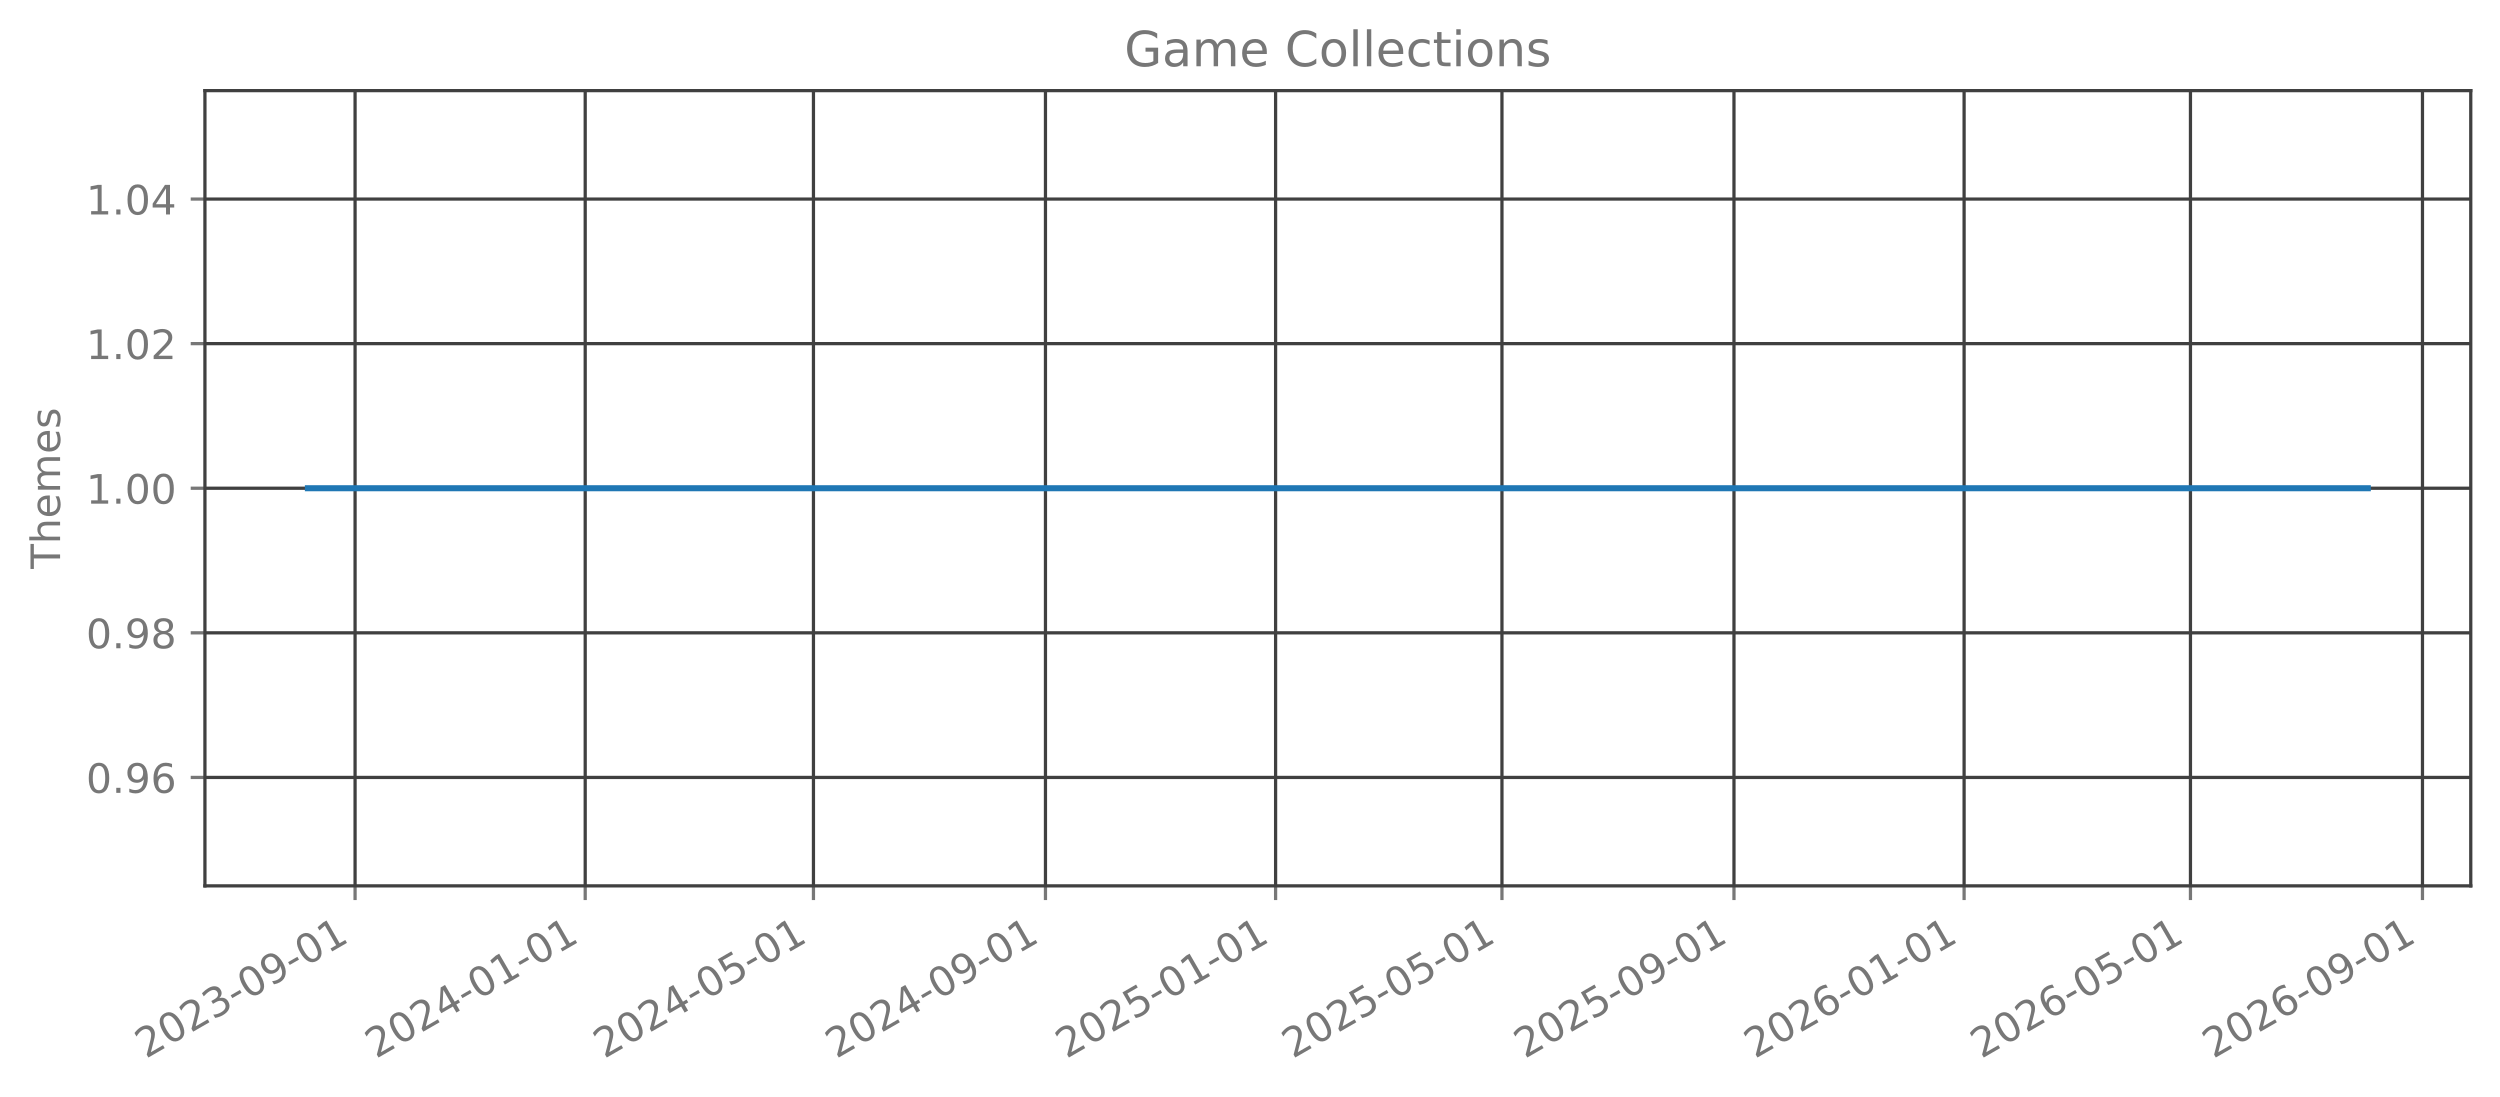
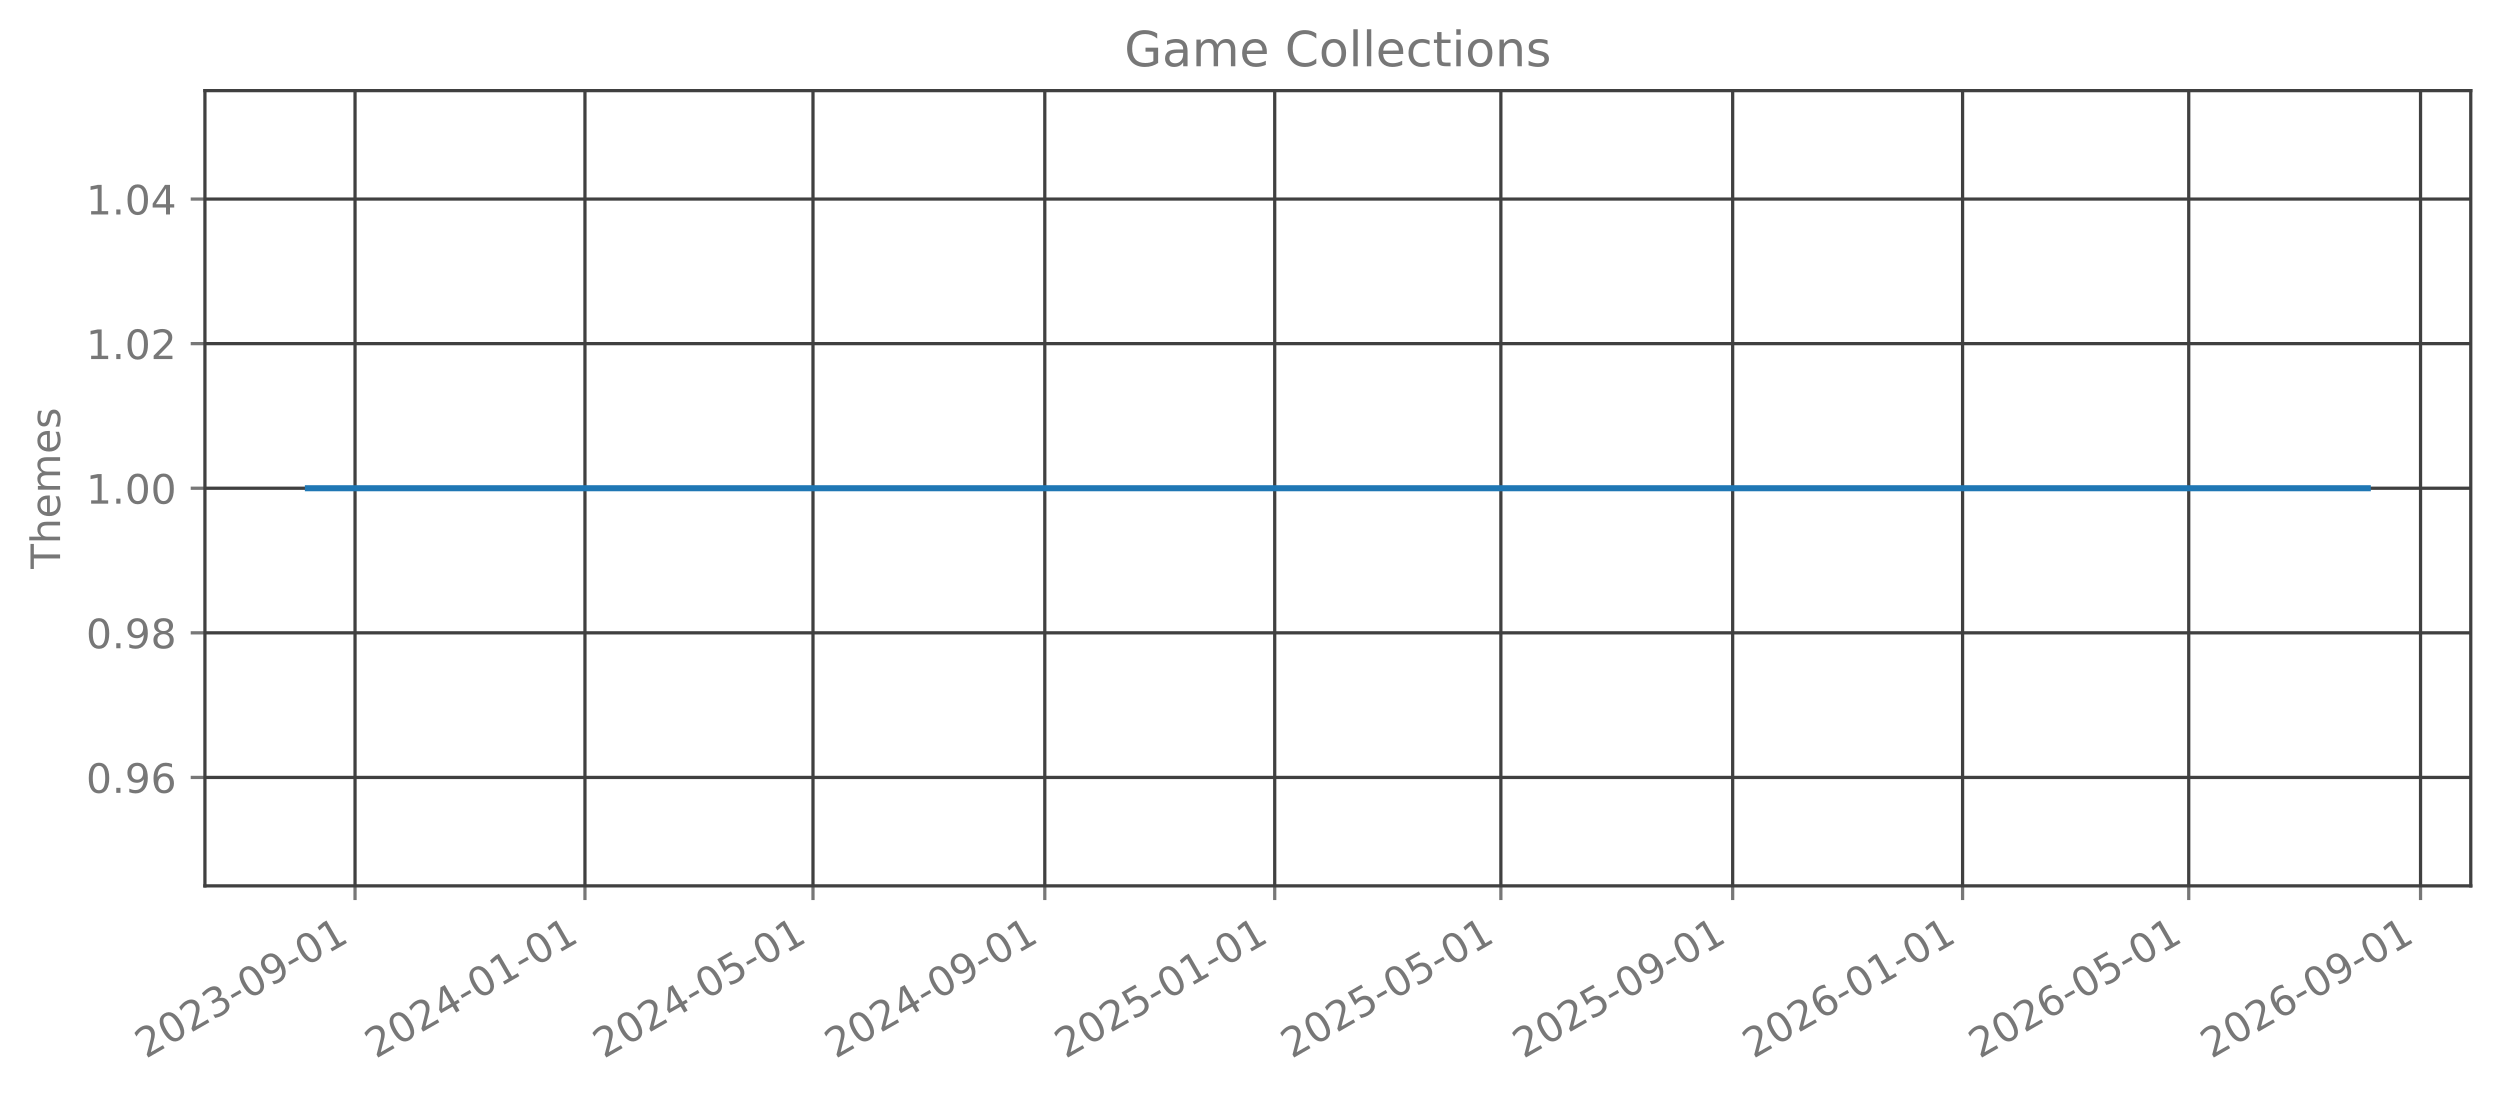
<svg xmlns="http://www.w3.org/2000/svg" xmlns:xlink="http://www.w3.org/1999/xlink" width="615.666pt" height="270.076pt" viewBox="0 0 615.666 270.076" version="1.1">
  <defs>
    <style type="text/css">*{stroke-linejoin: round; stroke-linecap: butt}</style>
  </defs>
  <g id="figure_1">
    <g id="patch_1">
      <path d="M 0 270.076  L 615.666 270.076  L 615.666 -0  L 0 -0  L 0 270.076  z " style="fill: none; opacity: 0" />
    </g>
    <g id="axes_1">
      <g id="patch_2">
        <path d="M 50.466 218.158  L 608.466 218.158  L 608.466 22.318  L 50.466 22.318  L 50.466 218.158  z " style="fill: none; opacity: 0" />
      </g>
      <g id="matplotlib.axis_1">
        <g id="xtick_1">
          <g id="line2d_1">
-             <path d="M 87.443 218.158  L 87.443 22.318  " clip-path="url(#pa3a000d112)" style="fill: none; stroke: #404040; stroke-width: 0.8; stroke-linecap: square" />
+             <path d="M 87.433 218.158  L 87.433 22.318  " clip-path="url(#p729d4aed33)" style="fill: none; stroke: #404040; stroke-width: 0.8; stroke-linecap: square" />
          </g>
          <g id="line2d_2">
            <defs>
-               <path id="mdfbee001fa" d="M 0 0  L 0 3.5  " style="stroke: #777777; stroke-width: 0.8" />
+               <path id="m2a4bd6b7b1" d="M 0 0  L 0 3.5  " style="stroke: #777777; stroke-width: 0.8" />
            </defs>
            <g>
-               <use xlink:href="#mdfbee001fa" x="87.443" y="218.158" style="fill: #777777; stroke: #777777; stroke-width: 0.8" />
+               <use xlink:href="#m2a4bd6b7b1" x="87.433" y="218.158" style="fill: #777777; stroke: #777777; stroke-width: 0.8" />
            </g>
          </g>
          <g id="text_1">
-             <g style="fill: #777777" transform="translate(35.91265 260.7957) rotate(-30) scale(0.1 -0.1)">
+             <g style="fill: #777777" transform="translate(35.90203 260.7957) rotate(-30) scale(0.1 -0.1)">
              <defs>
                <path id="DejaVuSans-15" d="M 1228 531  L 3431 531  L 3431 0  L 469 0  L 469 531  Q 828 903 1448 1529  Q 2069 2156 2228 2338  Q 2531 2678 2651 2914  Q 2772 3150 2772 3378  Q 2772 3750 2511 3984  Q 2250 4219 1831 4219  Q 1534 4219 1204 4116  Q 875 4013 500 3803  L 500 4441  Q 881 4594 1212 4672  Q 1544 4750 1819 4750  Q 2544 4750 2975 4387  Q 3406 4025 3406 3419  Q 3406 3131 3298 2873  Q 3191 2616 2906 2266  Q 2828 2175 2409 1742  Q 1991 1309 1228 531  z " transform="scale(0.015625)" />
                <path id="DejaVuSans-13" d="M 2034 4250  Q 1547 4250 1301 3770  Q 1056 3291 1056 2328  Q 1056 1369 1301 889  Q 1547 409 2034 409  Q 2525 409 2770 889  Q 3016 1369 3016 2328  Q 3016 3291 2770 3770  Q 2525 4250 2034 4250  z M 2034 4750  Q 2819 4750 3233 4129  Q 3647 3509 3647 2328  Q 3647 1150 3233 529  Q 2819 -91 2034 -91  Q 1250 -91 836 529  Q 422 1150 422 2328  Q 422 3509 836 4129  Q 1250 4750 2034 4750  z " transform="scale(0.015625)" />
                <path id="DejaVuSans-16" d="M 2597 2516  Q 3050 2419 3304 2112  Q 3559 1806 3559 1356  Q 3559 666 3084 287  Q 2609 -91 1734 -91  Q 1441 -91 1130 -33  Q 819 25 488 141  L 488 750  Q 750 597 1062 519  Q 1375 441 1716 441  Q 2309 441 2620 675  Q 2931 909 2931 1356  Q 2931 1769 2642 2001  Q 2353 2234 1838 2234  L 1294 2234  L 1294 2753  L 1863 2753  Q 2328 2753 2575 2939  Q 2822 3125 2822 3475  Q 2822 3834 2567 4026  Q 2313 4219 1838 4219  Q 1578 4219 1281 4162  Q 984 4106 628 3988  L 628 4550  Q 988 4650 1302 4700  Q 1616 4750 1894 4750  Q 2613 4750 3031 4423  Q 3450 4097 3450 3541  Q 3450 3153 3228 2886  Q 3006 2619 2597 2516  z " transform="scale(0.015625)" />
                <path id="DejaVuSans-10" d="M 313 2009  L 1997 2009  L 1997 1497  L 313 1497  L 313 2009  z " transform="scale(0.015625)" />
                <path id="DejaVuSans-1c" d="M 703 97  L 703 672  Q 941 559 1184 500  Q 1428 441 1663 441  Q 2288 441 2617 861  Q 2947 1281 2994 2138  Q 2813 1869 2534 1725  Q 2256 1581 1919 1581  Q 1219 1581 811 2004  Q 403 2428 403 3163  Q 403 3881 828 4315  Q 1253 4750 1959 4750  Q 2769 4750 3195 4129  Q 3622 3509 3622 2328  Q 3622 1225 3098 567  Q 2575 -91 1691 -91  Q 1453 -91 1209 -44  Q 966 3 703 97  z M 1959 2075  Q 2384 2075 2632 2365  Q 2881 2656 2881 3163  Q 2881 3666 2632 3958  Q 2384 4250 1959 4250  Q 1534 4250 1286 3958  Q 1038 3666 1038 3163  Q 1038 2656 1286 2365  Q 1534 2075 1959 2075  z " transform="scale(0.015625)" />
                <path id="DejaVuSans-14" d="M 794 531  L 1825 531  L 1825 4091  L 703 3866  L 703 4441  L 1819 4666  L 2450 4666  L 2450 531  L 3481 531  L 3481 0  L 794 0  L 794 531  z " transform="scale(0.015625)" />
              </defs>
              <use xlink:href="#DejaVuSans-15" />
              <use xlink:href="#DejaVuSans-13" transform="translate(63.625 0)" />
              <use xlink:href="#DejaVuSans-15" transform="translate(127.25 0)" />
              <use xlink:href="#DejaVuSans-16" transform="translate(190.875 0)" />
              <use xlink:href="#DejaVuSans-10" transform="translate(254.5 0)" />
              <use xlink:href="#DejaVuSans-13" transform="translate(290.5781 0)" />
              <use xlink:href="#DejaVuSans-1c" transform="translate(354.2031 0)" />
              <use xlink:href="#DejaVuSans-10" transform="translate(417.8281 0)" />
              <use xlink:href="#DejaVuSans-13" transform="translate(453.9062 0)" />
              <use xlink:href="#DejaVuSans-14" transform="translate(517.5312 0)" />
            </g>
          </g>
        </g>
        <g id="xtick_2">
          <g id="line2d_3">
-             <path d="M 144.117 218.158  L 144.117 22.318  " clip-path="url(#pa3a000d112)" style="fill: none; stroke: #404040; stroke-width: 0.8; stroke-linecap: square" />
+             <path d="M 144.054 218.158  L 144.054 22.318  " clip-path="url(#p729d4aed33)" style="fill: none; stroke: #404040; stroke-width: 0.8; stroke-linecap: square" />
          </g>
          <g id="line2d_4">
            <g>
-               <use xlink:href="#mdfbee001fa" x="144.117" y="218.158" style="fill: #777777; stroke: #777777; stroke-width: 0.8" />
+               <use xlink:href="#m2a4bd6b7b1" x="144.054" y="218.158" style="fill: #777777; stroke: #777777; stroke-width: 0.8" />
            </g>
          </g>
          <g id="text_2">
-             <g style="fill: #777777" transform="translate(92.58598 260.7957) rotate(-30) scale(0.1 -0.1)">
+             <g style="fill: #777777" transform="translate(92.5235 260.7957) rotate(-30) scale(0.1 -0.1)">
              <defs>
                <path id="DejaVuSans-17" d="M 2419 4116  L 825 1625  L 2419 1625  L 2419 4116  z M 2253 4666  L 3047 4666  L 3047 1625  L 3713 1625  L 3713 1100  L 3047 1100  L 3047 0  L 2419 0  L 2419 1100  L 313 1100  L 313 1709  L 2253 4666  z " transform="scale(0.015625)" />
              </defs>
              <use xlink:href="#DejaVuSans-15" />
              <use xlink:href="#DejaVuSans-13" transform="translate(63.625 0)" />
              <use xlink:href="#DejaVuSans-15" transform="translate(127.25 0)" />
              <use xlink:href="#DejaVuSans-17" transform="translate(190.875 0)" />
              <use xlink:href="#DejaVuSans-10" transform="translate(254.5 0)" />
              <use xlink:href="#DejaVuSans-13" transform="translate(290.5781 0)" />
              <use xlink:href="#DejaVuSans-14" transform="translate(354.2031 0)" />
              <use xlink:href="#DejaVuSans-10" transform="translate(417.8281 0)" />
              <use xlink:href="#DejaVuSans-13" transform="translate(453.9062 0)" />
              <use xlink:href="#DejaVuSans-14" transform="translate(517.5312 0)" />
            </g>
          </g>
        </g>
        <g id="xtick_3">
          <g id="line2d_5">
-             <path d="M 200.326 218.158  L 200.326 22.318  " clip-path="url(#pa3a000d112)" style="fill: none; stroke: #404040; stroke-width: 0.8; stroke-linecap: square" />
+             <path d="M 200.212 218.158  L 200.212 22.318  " clip-path="url(#p729d4aed33)" style="fill: none; stroke: #404040; stroke-width: 0.8; stroke-linecap: square" />
          </g>
          <g id="line2d_6">
            <g>
-               <use xlink:href="#mdfbee001fa" x="200.326" y="218.158" style="fill: #777777; stroke: #777777; stroke-width: 0.8" />
+               <use xlink:href="#m2a4bd6b7b1" x="200.212" y="218.158" style="fill: #777777; stroke: #777777; stroke-width: 0.8" />
            </g>
          </g>
          <g id="text_3">
-             <g style="fill: #777777" transform="translate(148.7948 260.7957) rotate(-30) scale(0.1 -0.1)">
+             <g style="fill: #777777" transform="translate(148.6809 260.7957) rotate(-30) scale(0.1 -0.1)">
              <defs>
                <path id="DejaVuSans-18" d="M 691 4666  L 3169 4666  L 3169 4134  L 1269 4134  L 1269 2991  Q 1406 3038 1543 3061  Q 1681 3084 1819 3084  Q 2600 3084 3056 2656  Q 3513 2228 3513 1497  Q 3513 744 3044 326  Q 2575 -91 1722 -91  Q 1428 -91 1123 -41  Q 819 9 494 109  L 494 744  Q 775 591 1075 516  Q 1375 441 1709 441  Q 2250 441 2565 725  Q 2881 1009 2881 1497  Q 2881 1984 2565 2268  Q 2250 2553 1709 2553  Q 1456 2553 1204 2497  Q 953 2441 691 2322  L 691 4666  z " transform="scale(0.015625)" />
              </defs>
              <use xlink:href="#DejaVuSans-15" />
              <use xlink:href="#DejaVuSans-13" transform="translate(63.625 0)" />
              <use xlink:href="#DejaVuSans-15" transform="translate(127.25 0)" />
              <use xlink:href="#DejaVuSans-17" transform="translate(190.875 0)" />
              <use xlink:href="#DejaVuSans-10" transform="translate(254.5 0)" />
              <use xlink:href="#DejaVuSans-13" transform="translate(290.5781 0)" />
              <use xlink:href="#DejaVuSans-18" transform="translate(354.2031 0)" />
              <use xlink:href="#DejaVuSans-10" transform="translate(417.8281 0)" />
              <use xlink:href="#DejaVuSans-13" transform="translate(453.9062 0)" />
              <use xlink:href="#DejaVuSans-14" transform="translate(517.5312 0)" />
            </g>
          </g>
        </g>
        <g id="xtick_4">
          <g id="line2d_7">
-             <path d="M 257.463 218.158  L 257.463 22.318  " clip-path="url(#pa3a000d112)" style="fill: none; stroke: #404040; stroke-width: 0.8; stroke-linecap: square" />
+             <path d="M 257.297 218.158  L 257.297 22.318  " clip-path="url(#p729d4aed33)" style="fill: none; stroke: #404040; stroke-width: 0.8; stroke-linecap: square" />
          </g>
          <g id="line2d_8">
            <g>
-               <use xlink:href="#mdfbee001fa" x="257.463" y="218.158" style="fill: #777777; stroke: #777777; stroke-width: 0.8" />
+               <use xlink:href="#m2a4bd6b7b1" x="257.297" y="218.158" style="fill: #777777; stroke: #777777; stroke-width: 0.8" />
            </g>
          </g>
          <g id="text_4">
-             <g style="fill: #777777" transform="translate(205.9326 260.7957) rotate(-30) scale(0.1 -0.1)">
+             <g style="fill: #777777" transform="translate(205.7665 260.7957) rotate(-30) scale(0.1 -0.1)">
              <use xlink:href="#DejaVuSans-15" />
              <use xlink:href="#DejaVuSans-13" transform="translate(63.625 0)" />
              <use xlink:href="#DejaVuSans-15" transform="translate(127.25 0)" />
              <use xlink:href="#DejaVuSans-17" transform="translate(190.875 0)" />
              <use xlink:href="#DejaVuSans-10" transform="translate(254.5 0)" />
              <use xlink:href="#DejaVuSans-13" transform="translate(290.5781 0)" />
              <use xlink:href="#DejaVuSans-1c" transform="translate(354.2031 0)" />
              <use xlink:href="#DejaVuSans-10" transform="translate(417.8281 0)" />
              <use xlink:href="#DejaVuSans-13" transform="translate(453.9062 0)" />
              <use xlink:href="#DejaVuSans-14" transform="translate(517.5312 0)" />
            </g>
          </g>
        </g>
        <g id="xtick_5">
          <g id="line2d_9">
-             <path d="M 314.137 218.158  L 314.137 22.318  " clip-path="url(#pa3a000d112)" style="fill: none; stroke: #404040; stroke-width: 0.8; stroke-linecap: square" />
+             <path d="M 313.919 218.158  L 313.919 22.318  " clip-path="url(#p729d4aed33)" style="fill: none; stroke: #404040; stroke-width: 0.8; stroke-linecap: square" />
          </g>
          <g id="line2d_10">
            <g>
-               <use xlink:href="#mdfbee001fa" x="314.137" y="218.158" style="fill: #777777; stroke: #777777; stroke-width: 0.8" />
+               <use xlink:href="#m2a4bd6b7b1" x="313.919" y="218.158" style="fill: #777777; stroke: #777777; stroke-width: 0.8" />
            </g>
          </g>
          <g id="text_5">
-             <g style="fill: #777777" transform="translate(262.606 260.7957) rotate(-30) scale(0.1 -0.1)">
+             <g style="fill: #777777" transform="translate(262.3879 260.7957) rotate(-30) scale(0.1 -0.1)">
              <use xlink:href="#DejaVuSans-15" />
              <use xlink:href="#DejaVuSans-13" transform="translate(63.625 0)" />
              <use xlink:href="#DejaVuSans-15" transform="translate(127.25 0)" />
              <use xlink:href="#DejaVuSans-18" transform="translate(190.875 0)" />
              <use xlink:href="#DejaVuSans-10" transform="translate(254.5 0)" />
              <use xlink:href="#DejaVuSans-13" transform="translate(290.5781 0)" />
              <use xlink:href="#DejaVuSans-14" transform="translate(354.2031 0)" />
              <use xlink:href="#DejaVuSans-10" transform="translate(417.8281 0)" />
              <use xlink:href="#DejaVuSans-13" transform="translate(453.9062 0)" />
              <use xlink:href="#DejaVuSans-14" transform="translate(517.5312 0)" />
            </g>
          </g>
        </g>
        <g id="xtick_6">
          <g id="line2d_11">
-             <path d="M 369.881 218.158  L 369.881 22.318  " clip-path="url(#pa3a000d112)" style="fill: none; stroke: #404040; stroke-width: 0.8; stroke-linecap: square" />
+             <path d="M 369.612 218.158  L 369.612 22.318  " clip-path="url(#p729d4aed33)" style="fill: none; stroke: #404040; stroke-width: 0.8; stroke-linecap: square" />
          </g>
          <g id="line2d_12">
            <g>
-               <use xlink:href="#mdfbee001fa" x="369.881" y="218.158" style="fill: #777777; stroke: #777777; stroke-width: 0.8" />
+               <use xlink:href="#m2a4bd6b7b1" x="369.612" y="218.158" style="fill: #777777; stroke: #777777; stroke-width: 0.8" />
            </g>
          </g>
          <g id="text_6">
-             <g style="fill: #777777" transform="translate(318.3502 260.7957) rotate(-30) scale(0.1 -0.1)">
+             <g style="fill: #777777" transform="translate(318.0812 260.7957) rotate(-30) scale(0.1 -0.1)">
              <use xlink:href="#DejaVuSans-15" />
              <use xlink:href="#DejaVuSans-13" transform="translate(63.625 0)" />
              <use xlink:href="#DejaVuSans-15" transform="translate(127.25 0)" />
              <use xlink:href="#DejaVuSans-18" transform="translate(190.875 0)" />
              <use xlink:href="#DejaVuSans-10" transform="translate(254.5 0)" />
              <use xlink:href="#DejaVuSans-13" transform="translate(290.5781 0)" />
              <use xlink:href="#DejaVuSans-18" transform="translate(354.2031 0)" />
              <use xlink:href="#DejaVuSans-10" transform="translate(417.8281 0)" />
              <use xlink:href="#DejaVuSans-13" transform="translate(453.9062 0)" />
              <use xlink:href="#DejaVuSans-14" transform="translate(517.5312 0)" />
            </g>
          </g>
        </g>
        <g id="xtick_7">
          <g id="line2d_13">
-             <path d="M 427.019 218.158  L 427.019 22.318  " clip-path="url(#pa3a000d112)" style="fill: none; stroke: #404040; stroke-width: 0.8; stroke-linecap: square" />
+             <path d="M 426.698 218.158  L 426.698 22.318  " clip-path="url(#p729d4aed33)" style="fill: none; stroke: #404040; stroke-width: 0.8; stroke-linecap: square" />
          </g>
          <g id="line2d_14">
            <g>
-               <use xlink:href="#mdfbee001fa" x="427.019" y="218.158" style="fill: #777777; stroke: #777777; stroke-width: 0.8" />
+               <use xlink:href="#m2a4bd6b7b1" x="426.698" y="218.158" style="fill: #777777; stroke: #777777; stroke-width: 0.8" />
            </g>
          </g>
          <g id="text_7">
-             <g style="fill: #777777" transform="translate(375.4881 260.7957) rotate(-30) scale(0.1 -0.1)">
+             <g style="fill: #777777" transform="translate(375.1668 260.7957) rotate(-30) scale(0.1 -0.1)">
              <use xlink:href="#DejaVuSans-15" />
              <use xlink:href="#DejaVuSans-13" transform="translate(63.625 0)" />
              <use xlink:href="#DejaVuSans-15" transform="translate(127.25 0)" />
              <use xlink:href="#DejaVuSans-18" transform="translate(190.875 0)" />
              <use xlink:href="#DejaVuSans-10" transform="translate(254.5 0)" />
              <use xlink:href="#DejaVuSans-13" transform="translate(290.5781 0)" />
              <use xlink:href="#DejaVuSans-1c" transform="translate(354.2031 0)" />
              <use xlink:href="#DejaVuSans-10" transform="translate(417.8281 0)" />
              <use xlink:href="#DejaVuSans-13" transform="translate(453.9062 0)" />
              <use xlink:href="#DejaVuSans-14" transform="translate(517.5312 0)" />
            </g>
          </g>
        </g>
        <g id="xtick_8">
          <g id="line2d_15">
-             <path d="M 483.692 218.158  L 483.692 22.318  " clip-path="url(#pa3a000d112)" style="fill: none; stroke: #404040; stroke-width: 0.8; stroke-linecap: square" />
+             <path d="M 483.319 218.158  L 483.319 22.318  " clip-path="url(#p729d4aed33)" style="fill: none; stroke: #404040; stroke-width: 0.8; stroke-linecap: square" />
          </g>
          <g id="line2d_16">
            <g>
-               <use xlink:href="#mdfbee001fa" x="483.692" y="218.158" style="fill: #777777; stroke: #777777; stroke-width: 0.8" />
+               <use xlink:href="#m2a4bd6b7b1" x="483.319" y="218.158" style="fill: #777777; stroke: #777777; stroke-width: 0.8" />
            </g>
          </g>
          <g id="text_8">
-             <g style="fill: #777777" transform="translate(432.1614 260.7957) rotate(-30) scale(0.1 -0.1)">
+             <g style="fill: #777777" transform="translate(431.7882 260.7957) rotate(-30) scale(0.1 -0.1)">
              <defs>
                <path id="DejaVuSans-19" d="M 2113 2584  Q 1688 2584 1439 2293  Q 1191 2003 1191 1497  Q 1191 994 1439 701  Q 1688 409 2113 409  Q 2538 409 2786 701  Q 3034 994 3034 1497  Q 3034 2003 2786 2293  Q 2538 2584 2113 2584  z M 3366 4563  L 3366 3988  Q 3128 4100 2886 4159  Q 2644 4219 2406 4219  Q 1781 4219 1451 3797  Q 1122 3375 1075 2522  Q 1259 2794 1537 2939  Q 1816 3084 2150 3084  Q 2853 3084 3261 2657  Q 3669 2231 3669 1497  Q 3669 778 3244 343  Q 2819 -91 2113 -91  Q 1303 -91 875 529  Q 447 1150 447 2328  Q 447 3434 972 4092  Q 1497 4750 2381 4750  Q 2619 4750 2861 4703  Q 3103 4656 3366 4563  z " transform="scale(0.015625)" />
              </defs>
              <use xlink:href="#DejaVuSans-15" />
              <use xlink:href="#DejaVuSans-13" transform="translate(63.625 0)" />
              <use xlink:href="#DejaVuSans-15" transform="translate(127.25 0)" />
              <use xlink:href="#DejaVuSans-19" transform="translate(190.875 0)" />
              <use xlink:href="#DejaVuSans-10" transform="translate(254.5 0)" />
              <use xlink:href="#DejaVuSans-13" transform="translate(290.5781 0)" />
              <use xlink:href="#DejaVuSans-14" transform="translate(354.2031 0)" />
              <use xlink:href="#DejaVuSans-10" transform="translate(417.8281 0)" />
              <use xlink:href="#DejaVuSans-13" transform="translate(453.9062 0)" />
              <use xlink:href="#DejaVuSans-14" transform="translate(517.5312 0)" />
            </g>
          </g>
        </g>
        <g id="xtick_9">
          <g id="line2d_17">
-             <path d="M 539.436 218.158  L 539.436 22.318  " clip-path="url(#pa3a000d112)" style="fill: none; stroke: #404040; stroke-width: 0.8; stroke-linecap: square" />
+             <path d="M 539.012 218.158  L 539.012 22.318  " clip-path="url(#p729d4aed33)" style="fill: none; stroke: #404040; stroke-width: 0.8; stroke-linecap: square" />
          </g>
          <g id="line2d_18">
            <g>
-               <use xlink:href="#mdfbee001fa" x="539.436" y="218.158" style="fill: #777777; stroke: #777777; stroke-width: 0.8" />
+               <use xlink:href="#m2a4bd6b7b1" x="539.012" y="218.158" style="fill: #777777; stroke: #777777; stroke-width: 0.8" />
            </g>
          </g>
          <g id="text_9">
-             <g style="fill: #777777" transform="translate(487.9057 260.7957) rotate(-30) scale(0.1 -0.1)">
+             <g style="fill: #777777" transform="translate(487.4815 260.7957) rotate(-30) scale(0.1 -0.1)">
              <use xlink:href="#DejaVuSans-15" />
              <use xlink:href="#DejaVuSans-13" transform="translate(63.625 0)" />
              <use xlink:href="#DejaVuSans-15" transform="translate(127.25 0)" />
              <use xlink:href="#DejaVuSans-19" transform="translate(190.875 0)" />
              <use xlink:href="#DejaVuSans-10" transform="translate(254.5 0)" />
              <use xlink:href="#DejaVuSans-13" transform="translate(290.5781 0)" />
              <use xlink:href="#DejaVuSans-18" transform="translate(354.2031 0)" />
              <use xlink:href="#DejaVuSans-10" transform="translate(417.8281 0)" />
              <use xlink:href="#DejaVuSans-13" transform="translate(453.9062 0)" />
              <use xlink:href="#DejaVuSans-14" transform="translate(517.5312 0)" />
            </g>
          </g>
        </g>
        <g id="xtick_10">
          <g id="line2d_19">
-             <path d="M 596.574 218.158  L 596.574 22.318  " clip-path="url(#pa3a000d112)" style="fill: none; stroke: #404040; stroke-width: 0.8; stroke-linecap: square" />
+             <path d="M 596.098 218.158  L 596.098 22.318  " clip-path="url(#p729d4aed33)" style="fill: none; stroke: #404040; stroke-width: 0.8; stroke-linecap: square" />
          </g>
          <g id="line2d_20">
            <g>
-               <use xlink:href="#mdfbee001fa" x="596.574" y="218.158" style="fill: #777777; stroke: #777777; stroke-width: 0.8" />
+               <use xlink:href="#m2a4bd6b7b1" x="596.098" y="218.158" style="fill: #777777; stroke: #777777; stroke-width: 0.8" />
            </g>
          </g>
          <g id="text_10">
-             <g style="fill: #777777" transform="translate(545.0435 260.7957) rotate(-30) scale(0.1 -0.1)">
+             <g style="fill: #777777" transform="translate(544.5671 260.7957) rotate(-30) scale(0.1 -0.1)">
              <use xlink:href="#DejaVuSans-15" />
              <use xlink:href="#DejaVuSans-13" transform="translate(63.625 0)" />
              <use xlink:href="#DejaVuSans-15" transform="translate(127.25 0)" />
              <use xlink:href="#DejaVuSans-19" transform="translate(190.875 0)" />
              <use xlink:href="#DejaVuSans-10" transform="translate(254.5 0)" />
              <use xlink:href="#DejaVuSans-13" transform="translate(290.5781 0)" />
              <use xlink:href="#DejaVuSans-1c" transform="translate(354.2031 0)" />
              <use xlink:href="#DejaVuSans-10" transform="translate(417.8281 0)" />
              <use xlink:href="#DejaVuSans-13" transform="translate(453.9062 0)" />
              <use xlink:href="#DejaVuSans-14" transform="translate(517.5312 0)" />
            </g>
          </g>
        </g>
      </g>
      <g id="matplotlib.axis_2">
        <g id="ytick_1">
          <g id="line2d_21">
-             <path d="M 50.466 191.453  L 608.466 191.453  " clip-path="url(#pa3a000d112)" style="fill: none; stroke: #404040; stroke-width: 0.8; stroke-linecap: square" />
+             <path d="M 50.466 191.453  L 608.466 191.453  " clip-path="url(#p729d4aed33)" style="fill: none; stroke: #404040; stroke-width: 0.8; stroke-linecap: square" />
          </g>
          <g id="line2d_22">
            <defs>
-               <path id="mfe9cffbe73" d="M 0 0  L -3.5 0  " style="stroke: #777777; stroke-width: 0.8" />
+               <path id="md0433eff8b" d="M 0 0  L -3.5 0  " style="stroke: #777777; stroke-width: 0.8" />
            </defs>
            <g>
-               <use xlink:href="#mfe9cffbe73" x="50.466" y="191.453" style="fill: #777777; stroke: #777777; stroke-width: 0.8" />
+               <use xlink:href="#md0433eff8b" x="50.466" y="191.453" style="fill: #777777; stroke: #777777; stroke-width: 0.8" />
            </g>
          </g>
          <g id="text_11">
            <g style="fill: #777777" transform="translate(21.20078 195.2515) scale(0.1 -0.1)">
              <defs>
                <path id="DejaVuSans-11" d="M 684 794  L 1344 794  L 1344 0  L 684 0  L 684 794  z " transform="scale(0.015625)" />
              </defs>
              <use xlink:href="#DejaVuSans-13" />
              <use xlink:href="#DejaVuSans-11" transform="translate(63.625 0)" />
              <use xlink:href="#DejaVuSans-1c" transform="translate(95.40625 0)" />
              <use xlink:href="#DejaVuSans-19" transform="translate(159.0312 0)" />
            </g>
          </g>
        </g>
        <g id="ytick_2">
          <g id="line2d_23">
-             <path d="M 50.466 155.845  L 608.466 155.845  " clip-path="url(#pa3a000d112)" style="fill: none; stroke: #404040; stroke-width: 0.8; stroke-linecap: square" />
+             <path d="M 50.466 155.845  L 608.466 155.845  " clip-path="url(#p729d4aed33)" style="fill: none; stroke: #404040; stroke-width: 0.8; stroke-linecap: square" />
          </g>
          <g id="line2d_24">
            <g>
-               <use xlink:href="#mfe9cffbe73" x="50.466" y="155.845" style="fill: #777777; stroke: #777777; stroke-width: 0.8" />
+               <use xlink:href="#md0433eff8b" x="50.466" y="155.845" style="fill: #777777; stroke: #777777; stroke-width: 0.8" />
            </g>
          </g>
          <g id="text_12">
            <g style="fill: #777777" transform="translate(21.20078 159.6442) scale(0.1 -0.1)">
              <defs>
                <path id="DejaVuSans-1b" d="M 2034 2216  Q 1584 2216 1326 1975  Q 1069 1734 1069 1313  Q 1069 891 1326 650  Q 1584 409 2034 409  Q 2484 409 2743 651  Q 3003 894 3003 1313  Q 3003 1734 2745 1975  Q 2488 2216 2034 2216  z M 1403 2484  Q 997 2584 770 2862  Q 544 3141 544 3541  Q 544 4100 942 4425  Q 1341 4750 2034 4750  Q 2731 4750 3128 4425  Q 3525 4100 3525 3541  Q 3525 3141 3298 2862  Q 3072 2584 2669 2484  Q 3125 2378 3379 2068  Q 3634 1759 3634 1313  Q 3634 634 3220 271  Q 2806 -91 2034 -91  Q 1263 -91 848 271  Q 434 634 434 1313  Q 434 1759 690 2068  Q 947 2378 1403 2484  z M 1172 3481  Q 1172 3119 1398 2916  Q 1625 2713 2034 2713  Q 2441 2713 2670 2916  Q 2900 3119 2900 3481  Q 2900 3844 2670 4047  Q 2441 4250 2034 4250  Q 1625 4250 1398 4047  Q 1172 3844 1172 3481  z " transform="scale(0.015625)" />
              </defs>
              <use xlink:href="#DejaVuSans-13" />
              <use xlink:href="#DejaVuSans-11" transform="translate(63.625 0)" />
              <use xlink:href="#DejaVuSans-1c" transform="translate(95.40625 0)" />
              <use xlink:href="#DejaVuSans-1b" transform="translate(159.0312 0)" />
            </g>
          </g>
        </g>
        <g id="ytick_3">
          <g id="line2d_25">
-             <path d="M 50.466 120.238  L 608.466 120.238  " clip-path="url(#pa3a000d112)" style="fill: none; stroke: #404040; stroke-width: 0.8; stroke-linecap: square" />
+             <path d="M 50.466 120.238  L 608.466 120.238  " clip-path="url(#p729d4aed33)" style="fill: none; stroke: #404040; stroke-width: 0.8; stroke-linecap: square" />
          </g>
          <g id="line2d_26">
            <g>
-               <use xlink:href="#mfe9cffbe73" x="50.466" y="120.238" style="fill: #777777; stroke: #777777; stroke-width: 0.8" />
+               <use xlink:href="#md0433eff8b" x="50.466" y="120.238" style="fill: #777777; stroke: #777777; stroke-width: 0.8" />
            </g>
          </g>
          <g id="text_13">
            <g style="fill: #777777" transform="translate(21.20078 124.037) scale(0.1 -0.1)">
              <use xlink:href="#DejaVuSans-14" />
              <use xlink:href="#DejaVuSans-11" transform="translate(63.625 0)" />
              <use xlink:href="#DejaVuSans-13" transform="translate(95.40625 0)" />
              <use xlink:href="#DejaVuSans-13" transform="translate(159.0312 0)" />
            </g>
          </g>
        </g>
        <g id="ytick_4">
          <g id="line2d_27">
-             <path d="M 50.466 84.631  L 608.466 84.631  " clip-path="url(#pa3a000d112)" style="fill: none; stroke: #404040; stroke-width: 0.8; stroke-linecap: square" />
+             <path d="M 50.466 84.631  L 608.466 84.631  " clip-path="url(#p729d4aed33)" style="fill: none; stroke: #404040; stroke-width: 0.8; stroke-linecap: square" />
          </g>
          <g id="line2d_28">
            <g>
-               <use xlink:href="#mfe9cffbe73" x="50.466" y="84.631" style="fill: #777777; stroke: #777777; stroke-width: 0.8" />
+               <use xlink:href="#md0433eff8b" x="50.466" y="84.631" style="fill: #777777; stroke: #777777; stroke-width: 0.8" />
            </g>
          </g>
          <g id="text_14">
            <g style="fill: #777777" transform="translate(21.20078 88.42968) scale(0.1 -0.1)">
              <use xlink:href="#DejaVuSans-14" />
              <use xlink:href="#DejaVuSans-11" transform="translate(63.625 0)" />
              <use xlink:href="#DejaVuSans-13" transform="translate(95.40625 0)" />
              <use xlink:href="#DejaVuSans-15" transform="translate(159.0312 0)" />
            </g>
          </g>
        </g>
        <g id="ytick_5">
          <g id="line2d_29">
-             <path d="M 50.466 49.024  L 608.466 49.024  " clip-path="url(#pa3a000d112)" style="fill: none; stroke: #404040; stroke-width: 0.8; stroke-linecap: square" />
+             <path d="M 50.466 49.024  L 608.466 49.024  " clip-path="url(#p729d4aed33)" style="fill: none; stroke: #404040; stroke-width: 0.8; stroke-linecap: square" />
          </g>
          <g id="line2d_30">
            <g>
-               <use xlink:href="#mfe9cffbe73" x="50.466" y="49.024" style="fill: #777777; stroke: #777777; stroke-width: 0.8" />
+               <use xlink:href="#md0433eff8b" x="50.466" y="49.024" style="fill: #777777; stroke: #777777; stroke-width: 0.8" />
            </g>
          </g>
          <g id="text_15">
            <g style="fill: #777777" transform="translate(21.20078 52.82241) scale(0.1 -0.1)">
              <use xlink:href="#DejaVuSans-14" />
              <use xlink:href="#DejaVuSans-11" transform="translate(63.625 0)" />
              <use xlink:href="#DejaVuSans-13" transform="translate(95.40625 0)" />
              <use xlink:href="#DejaVuSans-17" transform="translate(159.0312 0)" />
            </g>
          </g>
        </g>
        <g id="text_16">
          <g style="fill: #777777" transform="translate(14.79844 140.0889) rotate(-90) scale(0.1 -0.1)">
            <defs>
              <path id="DejaVuSans-37" d="M -19 4666  L 3928 4666  L 3928 4134  L 2272 4134  L 2272 0  L 1638 0  L 1638 4134  L -19 4134  L -19 4666  z " transform="scale(0.015625)" />
              <path id="DejaVuSans-4b" d="M 3513 2113  L 3513 0  L 2938 0  L 2938 2094  Q 2938 2591 2744 2837  Q 2550 3084 2163 3084  Q 1697 3084 1428 2787  Q 1159 2491 1159 1978  L 1159 0  L 581 0  L 581 4863  L 1159 4863  L 1159 2956  Q 1366 3272 1645 3428  Q 1925 3584 2291 3584  Q 2894 3584 3203 3211  Q 3513 2838 3513 2113  z " transform="scale(0.015625)" />
              <path id="DejaVuSans-48" d="M 3597 1894  L 3597 1613  L 953 1613  Q 991 1019 1311 708  Q 1631 397 2203 397  Q 2534 397 2845 478  Q 3156 559 3463 722  L 3463 178  Q 3153 47 2828 -22  Q 2503 -91 2169 -91  Q 1331 -91 842 396  Q 353 884 353 1716  Q 353 2575 817 3079  Q 1281 3584 2069 3584  Q 2775 3584 3186 3129  Q 3597 2675 3597 1894  z M 3022 2063  Q 3016 2534 2758 2815  Q 2500 3097 2075 3097  Q 1594 3097 1305 2825  Q 1016 2553 972 2059  L 3022 2063  z " transform="scale(0.015625)" />
              <path id="DejaVuSans-50" d="M 3328 2828  Q 3544 3216 3844 3400  Q 4144 3584 4550 3584  Q 5097 3584 5394 3201  Q 5691 2819 5691 2113  L 5691 0  L 5113 0  L 5113 2094  Q 5113 2597 4934 2840  Q 4756 3084 4391 3084  Q 3944 3084 3684 2787  Q 3425 2491 3425 1978  L 3425 0  L 2847 0  L 2847 2094  Q 2847 2600 2669 2842  Q 2491 3084 2119 3084  Q 1678 3084 1418 2786  Q 1159 2488 1159 1978  L 1159 0  L 581 0  L 581 3500  L 1159 3500  L 1159 2956  Q 1356 3278 1631 3431  Q 1906 3584 2284 3584  Q 2666 3584 2933 3390  Q 3200 3197 3328 2828  z " transform="scale(0.015625)" />
              <path id="DejaVuSans-56" d="M 2834 3397  L 2834 2853  Q 2591 2978 2328 3040  Q 2066 3103 1784 3103  Q 1356 3103 1142 2972  Q 928 2841 928 2578  Q 928 2378 1081 2264  Q 1234 2150 1697 2047  L 1894 2003  Q 2506 1872 2764 1633  Q 3022 1394 3022 966  Q 3022 478 2636 193  Q 2250 -91 1575 -91  Q 1294 -91 989 -36  Q 684 19 347 128  L 347 722  Q 666 556 975 473  Q 1284 391 1588 391  Q 1994 391 2212 530  Q 2431 669 2431 922  Q 2431 1156 2273 1281  Q 2116 1406 1581 1522  L 1381 1569  Q 847 1681 609 1914  Q 372 2147 372 2553  Q 372 3047 722 3315  Q 1072 3584 1716 3584  Q 2034 3584 2315 3537  Q 2597 3491 2834 3397  z " transform="scale(0.015625)" />
            </defs>
            <use xlink:href="#DejaVuSans-37" />
            <use xlink:href="#DejaVuSans-4b" transform="translate(61.07812 0)" />
            <use xlink:href="#DejaVuSans-48" transform="translate(124.4531 0)" />
            <use xlink:href="#DejaVuSans-50" transform="translate(185.9844 0)" />
            <use xlink:href="#DejaVuSans-48" transform="translate(283.3906 0)" />
            <use xlink:href="#DejaVuSans-56" transform="translate(344.9219 0)" />
          </g>
        </g>
      </g>
      <g id="line2d_31">
-         <path d="M 75.83 120.238  L 583.103 120.238  " clip-path="url(#pa3a000d112)" style="fill: none; stroke: #1f77b4; stroke-width: 1.5; stroke-linecap: square" />
+         <path d="M 75.83 120.238  L 583.103 120.238  " clip-path="url(#p729d4aed33)" style="fill: none; stroke: #1f77b4; stroke-width: 1.5; stroke-linecap: square" />
      </g>
      <g id="patch_3">
        <path d="M 50.466 218.158  L 50.466 22.318  " style="fill: none; stroke: #404040; stroke-width: 0.8; stroke-linejoin: miter; stroke-linecap: square" />
      </g>
      <g id="patch_4">
        <path d="M 608.466 218.158  L 608.466 22.318  " style="fill: none; stroke: #404040; stroke-width: 0.8; stroke-linejoin: miter; stroke-linecap: square" />
      </g>
      <g id="patch_5">
        <path d="M 50.466 218.158  L 608.466 218.158  " style="fill: none; stroke: #404040; stroke-width: 0.8; stroke-linejoin: miter; stroke-linecap: square" />
      </g>
      <g id="patch_6">
        <path d="M 50.466 22.318  L 608.466 22.318  " style="fill: none; stroke: #404040; stroke-width: 0.8; stroke-linejoin: miter; stroke-linecap: square" />
      </g>
      <g id="text_17">
        <g style="fill: #777777" transform="translate(276.8933 16.31812) scale(0.12 -0.12)">
          <defs>
            <path id="DejaVuSans-2a" d="M 3809 666  L 3809 1919  L 2778 1919  L 2778 2438  L 4434 2438  L 4434 434  Q 4069 175 3628 42  Q 3188 -91 2688 -91  Q 1594 -91 976 548  Q 359 1188 359 2328  Q 359 3472 976 4111  Q 1594 4750 2688 4750  Q 3144 4750 3555 4637  Q 3966 4525 4313 4306  L 4313 3634  Q 3963 3931 3569 4081  Q 3175 4231 2741 4231  Q 1884 4231 1454 3753  Q 1025 3275 1025 2328  Q 1025 1384 1454 906  Q 1884 428 2741 428  Q 3075 428 3337 486  Q 3600 544 3809 666  z " transform="scale(0.015625)" />
            <path id="DejaVuSans-44" d="M 2194 1759  Q 1497 1759 1228 1600  Q 959 1441 959 1056  Q 959 750 1161 570  Q 1363 391 1709 391  Q 2188 391 2477 730  Q 2766 1069 2766 1631  L 2766 1759  L 2194 1759  z M 3341 1997  L 3341 0  L 2766 0  L 2766 531  Q 2569 213 2275 61  Q 1981 -91 1556 -91  Q 1019 -91 701 211  Q 384 513 384 1019  Q 384 1609 779 1909  Q 1175 2209 1959 2209  L 2766 2209  L 2766 2266  Q 2766 2663 2505 2880  Q 2244 3097 1772 3097  Q 1472 3097 1187 3025  Q 903 2953 641 2809  L 641 3341  Q 956 3463 1253 3523  Q 1550 3584 1831 3584  Q 2591 3584 2966 3190  Q 3341 2797 3341 1997  z " transform="scale(0.015625)" />
            <path id="DejaVuSans-3" transform="scale(0.015625)" />
            <path id="DejaVuSans-26" d="M 4122 4306  L 4122 3641  Q 3803 3938 3442 4084  Q 3081 4231 2675 4231  Q 1875 4231 1450 3742  Q 1025 3253 1025 2328  Q 1025 1406 1450 917  Q 1875 428 2675 428  Q 3081 428 3442 575  Q 3803 722 4122 1019  L 4122 359  Q 3791 134 3420 21  Q 3050 -91 2638 -91  Q 1578 -91 968 557  Q 359 1206 359 2328  Q 359 3453 968 4101  Q 1578 4750 2638 4750  Q 3056 4750 3426 4639  Q 3797 4528 4122 4306  z " transform="scale(0.015625)" />
            <path id="DejaVuSans-52" d="M 1959 3097  Q 1497 3097 1228 2736  Q 959 2375 959 1747  Q 959 1119 1226 758  Q 1494 397 1959 397  Q 2419 397 2687 759  Q 2956 1122 2956 1747  Q 2956 2369 2687 2733  Q 2419 3097 1959 3097  z M 1959 3584  Q 2709 3584 3137 3096  Q 3566 2609 3566 1747  Q 3566 888 3137 398  Q 2709 -91 1959 -91  Q 1206 -91 779 398  Q 353 888 353 1747  Q 353 2609 779 3096  Q 1206 3584 1959 3584  z " transform="scale(0.015625)" />
            <path id="DejaVuSans-4f" d="M 603 4863  L 1178 4863  L 1178 0  L 603 0  L 603 4863  z " transform="scale(0.015625)" />
            <path id="DejaVuSans-46" d="M 3122 3366  L 3122 2828  Q 2878 2963 2633 3030  Q 2388 3097 2138 3097  Q 1578 3097 1268 2742  Q 959 2388 959 1747  Q 959 1106 1268 751  Q 1578 397 2138 397  Q 2388 397 2633 464  Q 2878 531 3122 666  L 3122 134  Q 2881 22 2623 -34  Q 2366 -91 2075 -91  Q 1284 -91 818 406  Q 353 903 353 1747  Q 353 2603 823 3093  Q 1294 3584 2113 3584  Q 2378 3584 2631 3529  Q 2884 3475 3122 3366  z " transform="scale(0.015625)" />
            <path id="DejaVuSans-57" d="M 1172 4494  L 1172 3500  L 2356 3500  L 2356 3053  L 1172 3053  L 1172 1153  Q 1172 725 1289 603  Q 1406 481 1766 481  L 2356 481  L 2356 0  L 1766 0  Q 1100 0 847 248  Q 594 497 594 1153  L 594 3053  L 172 3053  L 172 3500  L 594 3500  L 594 4494  L 1172 4494  z " transform="scale(0.015625)" />
            <path id="DejaVuSans-4c" d="M 603 3500  L 1178 3500  L 1178 0  L 603 0  L 603 3500  z M 603 4863  L 1178 4863  L 1178 4134  L 603 4134  L 603 4863  z " transform="scale(0.015625)" />
            <path id="DejaVuSans-51" d="M 3513 2113  L 3513 0  L 2938 0  L 2938 2094  Q 2938 2591 2744 2837  Q 2550 3084 2163 3084  Q 1697 3084 1428 2787  Q 1159 2491 1159 1978  L 1159 0  L 581 0  L 581 3500  L 1159 3500  L 1159 2956  Q 1366 3272 1645 3428  Q 1925 3584 2291 3584  Q 2894 3584 3203 3211  Q 3513 2838 3513 2113  z " transform="scale(0.015625)" />
          </defs>
          <use xlink:href="#DejaVuSans-2a" />
          <use xlink:href="#DejaVuSans-44" transform="translate(77.48438 0)" />
          <use xlink:href="#DejaVuSans-50" transform="translate(138.7656 0)" />
          <use xlink:href="#DejaVuSans-48" transform="translate(236.1719 0)" />
          <use xlink:href="#DejaVuSans-3" transform="translate(297.7031 0)" />
          <use xlink:href="#DejaVuSans-26" transform="translate(329.4844 0)" />
          <use xlink:href="#DejaVuSans-52" transform="translate(399.3125 0)" />
          <use xlink:href="#DejaVuSans-4f" transform="translate(460.5 0)" />
          <use xlink:href="#DejaVuSans-4f" transform="translate(488.2812 0)" />
          <use xlink:href="#DejaVuSans-48" transform="translate(516.0625 0)" />
          <use xlink:href="#DejaVuSans-46" transform="translate(577.5938 0)" />
          <use xlink:href="#DejaVuSans-57" transform="translate(632.5781 0)" />
          <use xlink:href="#DejaVuSans-4c" transform="translate(671.7812 0)" />
          <use xlink:href="#DejaVuSans-52" transform="translate(699.5625 0)" />
          <use xlink:href="#DejaVuSans-51" transform="translate(760.75 0)" />
          <use xlink:href="#DejaVuSans-56" transform="translate(824.125 0)" />
        </g>
      </g>
    </g>
  </g>
  <defs>
-     <clipPath id="pa3a000d112">
+     <clipPath id="p729d4aed33">
      <rect x="50.466" y="22.318" width="558" height="195.84" />
    </clipPath>
  </defs>
</svg>
